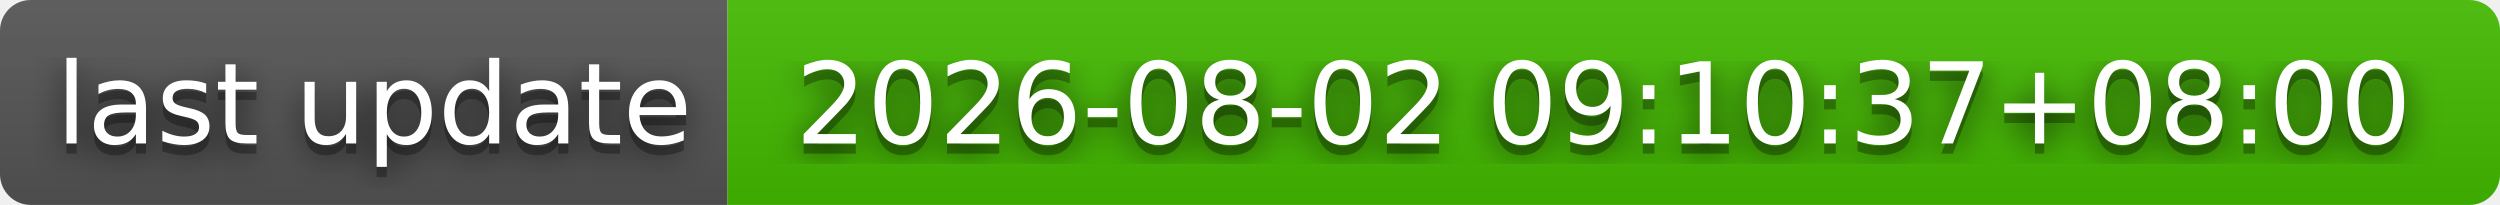
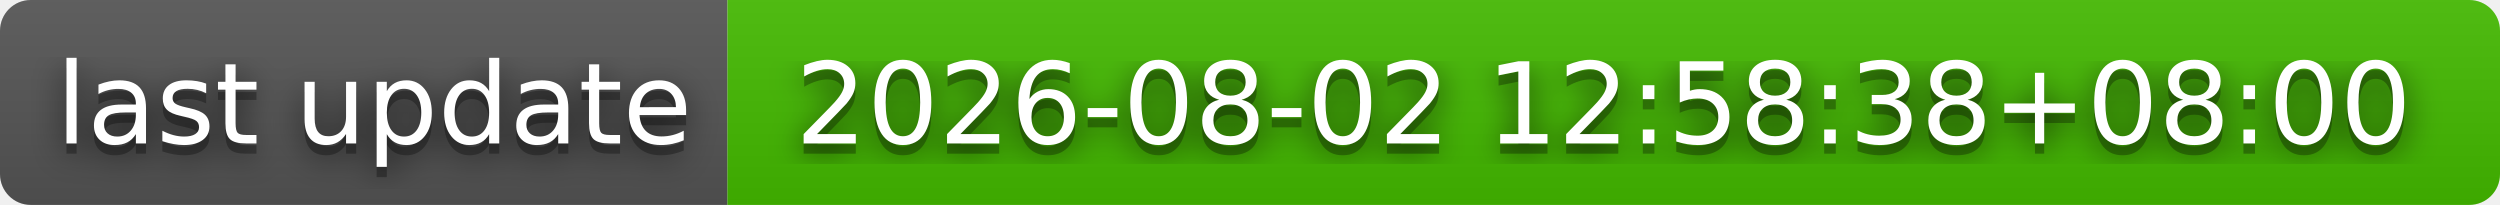
- <svg xmlns="http://www.w3.org/2000/svg" width="244" height="20" role="img" aria-label="last update: 2026-08-02 09:10:37+08:00">
+ <svg xmlns="http://www.w3.org/2000/svg" width="244" height="20" role="img" aria-label="last update: 2026-08-02 12:58:38+08:00">
  <filter id="blur">
    <feGaussianBlur stdDeviation="16" />
  </filter>
  <linearGradient id="s" x2="0" y2="100%">
    <stop offset="0" stop-color="#bbb" stop-opacity=".1" />
    <stop offset="1" stop-opacity=".1" />
  </linearGradient>
  <clipPath id="r">
    <rect width="244" height="20" rx="3" />
  </clipPath>
  <g clip-path="url(#r)">
    <rect width="71" height="20" fill="#555" />
    <rect x="71" width="173" height="20" fill="#4b0" />
    <rect width="244" height="20" fill="url(#s)" />
  </g>
  <g fill="#fff" text-anchor="middle" font-family="Verdana,Geneva,DejaVu Sans,sans-serif" text-rendering="geometricPrecision" font-size="110">
    <g transform="scale(.1)">
      <g aria-hidden="true" fill="#010101">
        <text x="365" y="150" fill-opacity=".8" filter="url(#blur)" textLength="610">last update</text>
        <text x="365" y="150" fill-opacity=".3" textLength="610">last update</text>
      </g>
      <text x="365" y="140" textLength="610">last update</text>
    </g>
    <g transform="scale(.1)">
      <g aria-hidden="true" fill="#010101">
-         <text x="1565" y="150" fill-opacity=".8" filter="url(#blur)" textLength="1630">2026-08-02 09:10:37+08:00</text>
-         <text x="1565" y="150" fill-opacity=".3" textLength="1630">2026-08-02 09:10:37+08:00</text>
+         <text x="1565" y="150" fill-opacity=".8" filter="url(#blur)" textLength="1630">2026-08-02 12:58:38+08:00</text>
+         <text x="1565" y="150" fill-opacity=".3" textLength="1630">2026-08-02 12:58:38+08:00</text>
      </g>
-       <text x="1565" y="140" textLength="1630">2026-08-02 09:10:37+08:00</text>
+       <text x="1565" y="140" textLength="1630">2026-08-02 12:58:38+08:00</text>
    </g>
  </g>
</svg>
